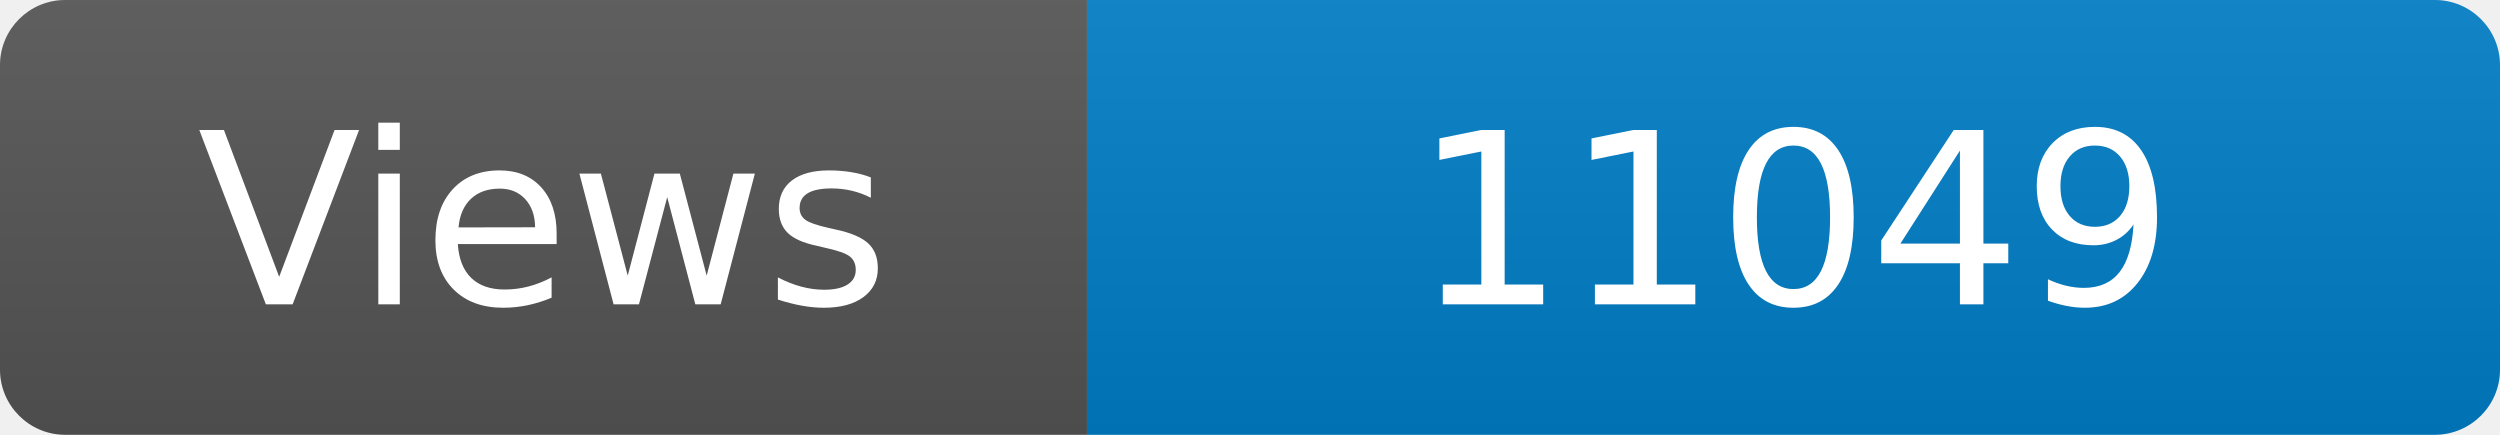
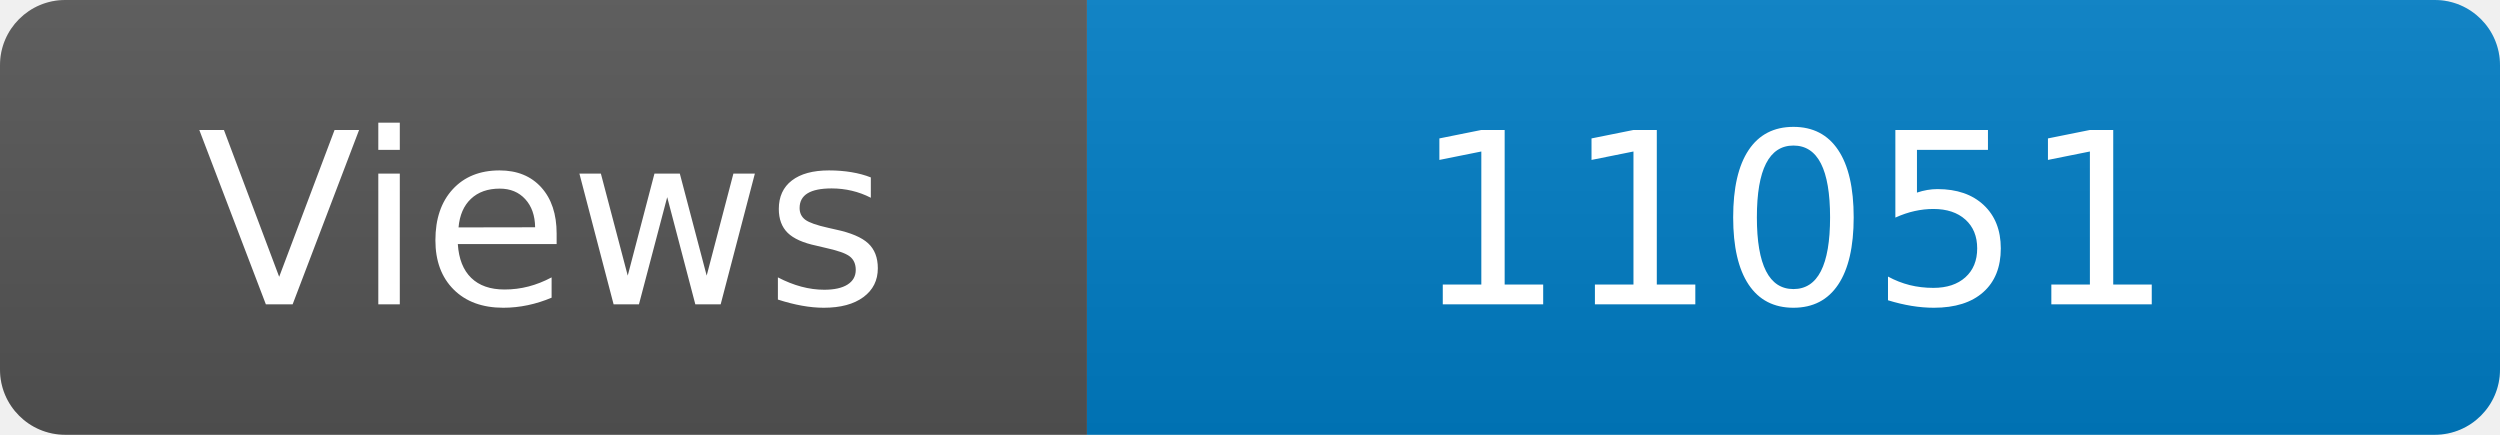
<svg xmlns="http://www.w3.org/2000/svg" width="115" height="20" role="img" aria-label="Maintained?: yes">
  <linearGradient id="s" x2="0" y2="100%">
    <stop offset="0" stop-color="#bbb" stop-opacity=".1" />
    <stop offset="1" stop-opacity=".1" />
  </linearGradient>
  <clipPath id="r">
    <rect width="115" height="20" rx="3" fill="#fff" />
  </clipPath>
  <g clip-path="url(#r)">
    <rect width="50" height="20" fill="#555" />
    <rect x="50" width="160" height="20" fill="#007ec6" />
    <rect width="115" height="20" fill="url(#s)" />
  </g>
  <g fill="#fff" text-anchor="middle" font-family="Verdana,Geneva,DejaVu Sans,sans-serif" font-size="110">
    <text x="250" y="140" transform="scale(.1)" fill="#fff">Views</text>
-     <text x="825" y="140" transform="scale(.1)" fill="#fff">11049</text>
+     <text x="825" y="140" transform="scale(.1)" fill="#fff">11051</text>
  </g>
</svg>
